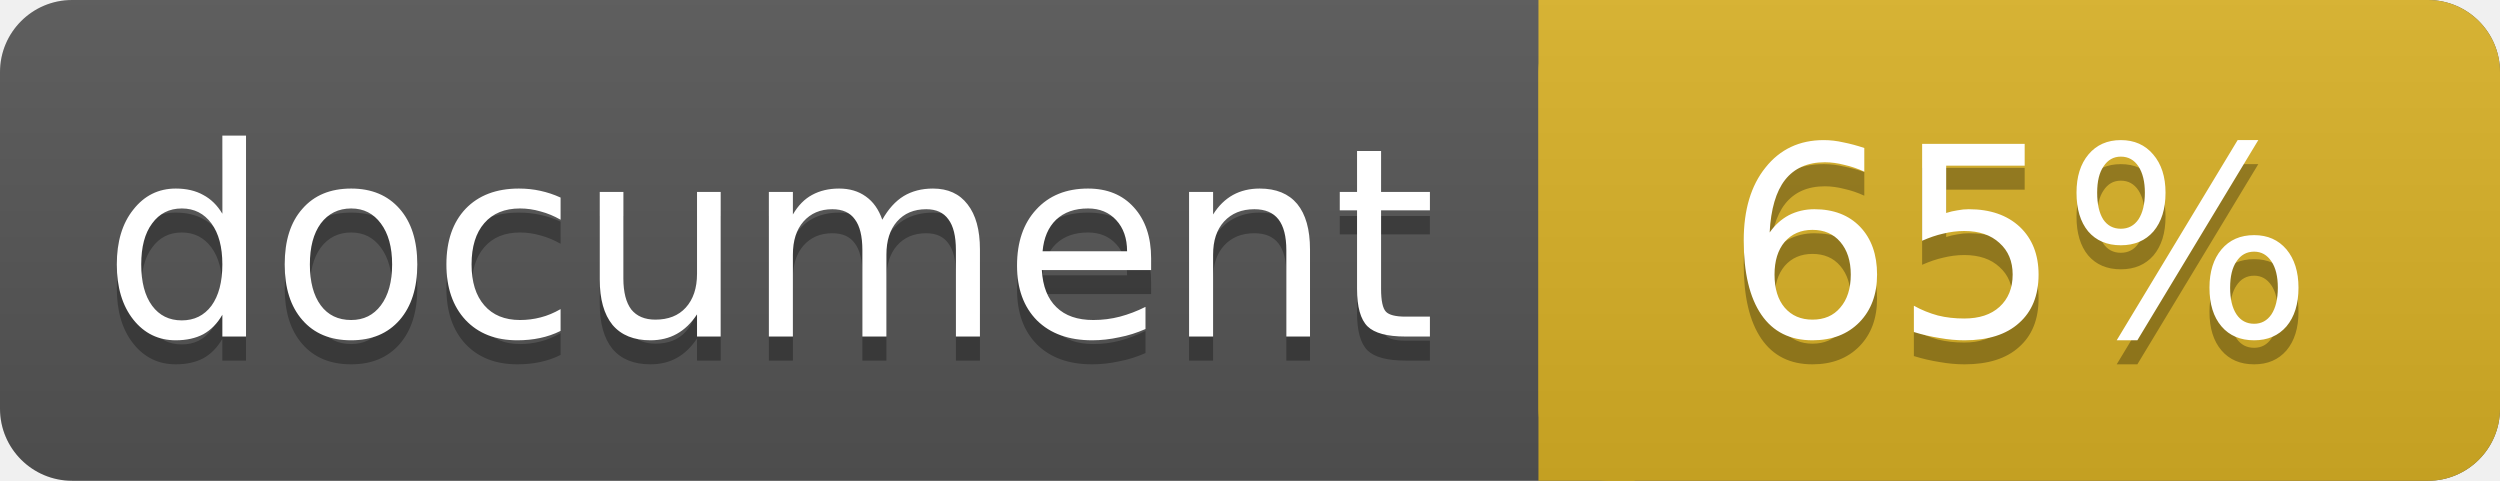
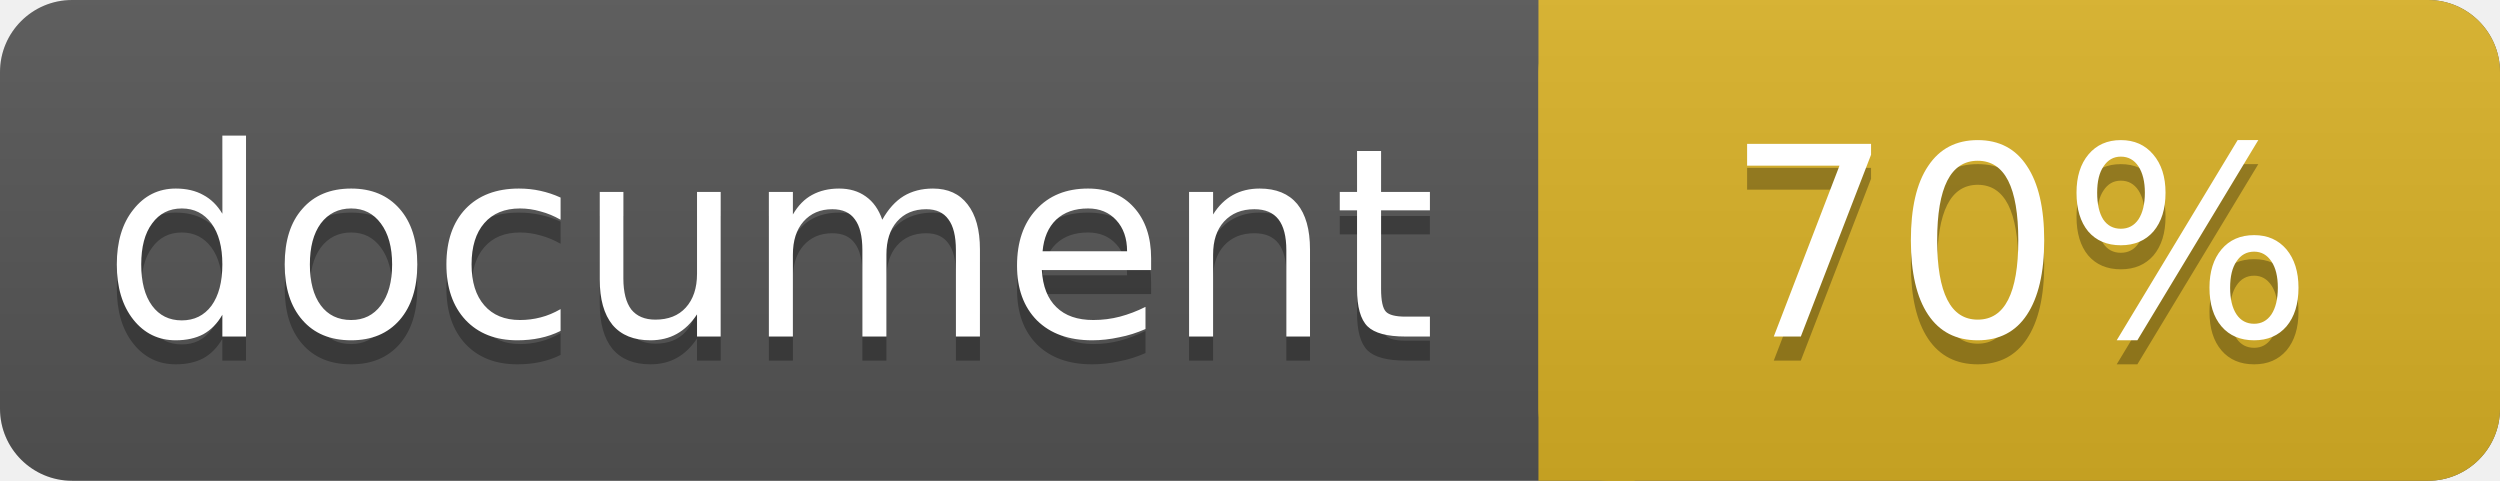
<svg xmlns="http://www.w3.org/2000/svg" width="104" height="20">
  <linearGradient id="a" x2="0" y2="100%">
    <stop offset="0" stop-color="#bbb" stop-opacity=".1" />
    <stop offset="1" stop-opacity=".1" />
  </linearGradient>
  <rect rx="3" width="104" height="20" fill="#555" />
  <rect rx="3" x="64" width="40" height="20" fill="#dab226" />
  <path fill="#dab226" d="M64 0h4v20h-4z" />
  <rect rx="3" width="104" height="20" fill="url(#a)" />
  <g fill="#fff" text-anchor="middle" font-family="DejaVu Sans,Verdana,Geneva,sans-serif" font-size="11">
    <text x="32" y="15" fill="#010101" fill-opacity=".3">document</text>
    <text x="32" y="14">document</text>
-     <text x="84" y="15" fill="#010101" fill-opacity=".3">65%</text>
-     <text x="84" y="14">65%</text>
+     <text x="84" y="15" fill="#010101" fill-opacity=".3">70%</text>
+     <text x="84" y="14">70%</text>
  </g>
</svg>
